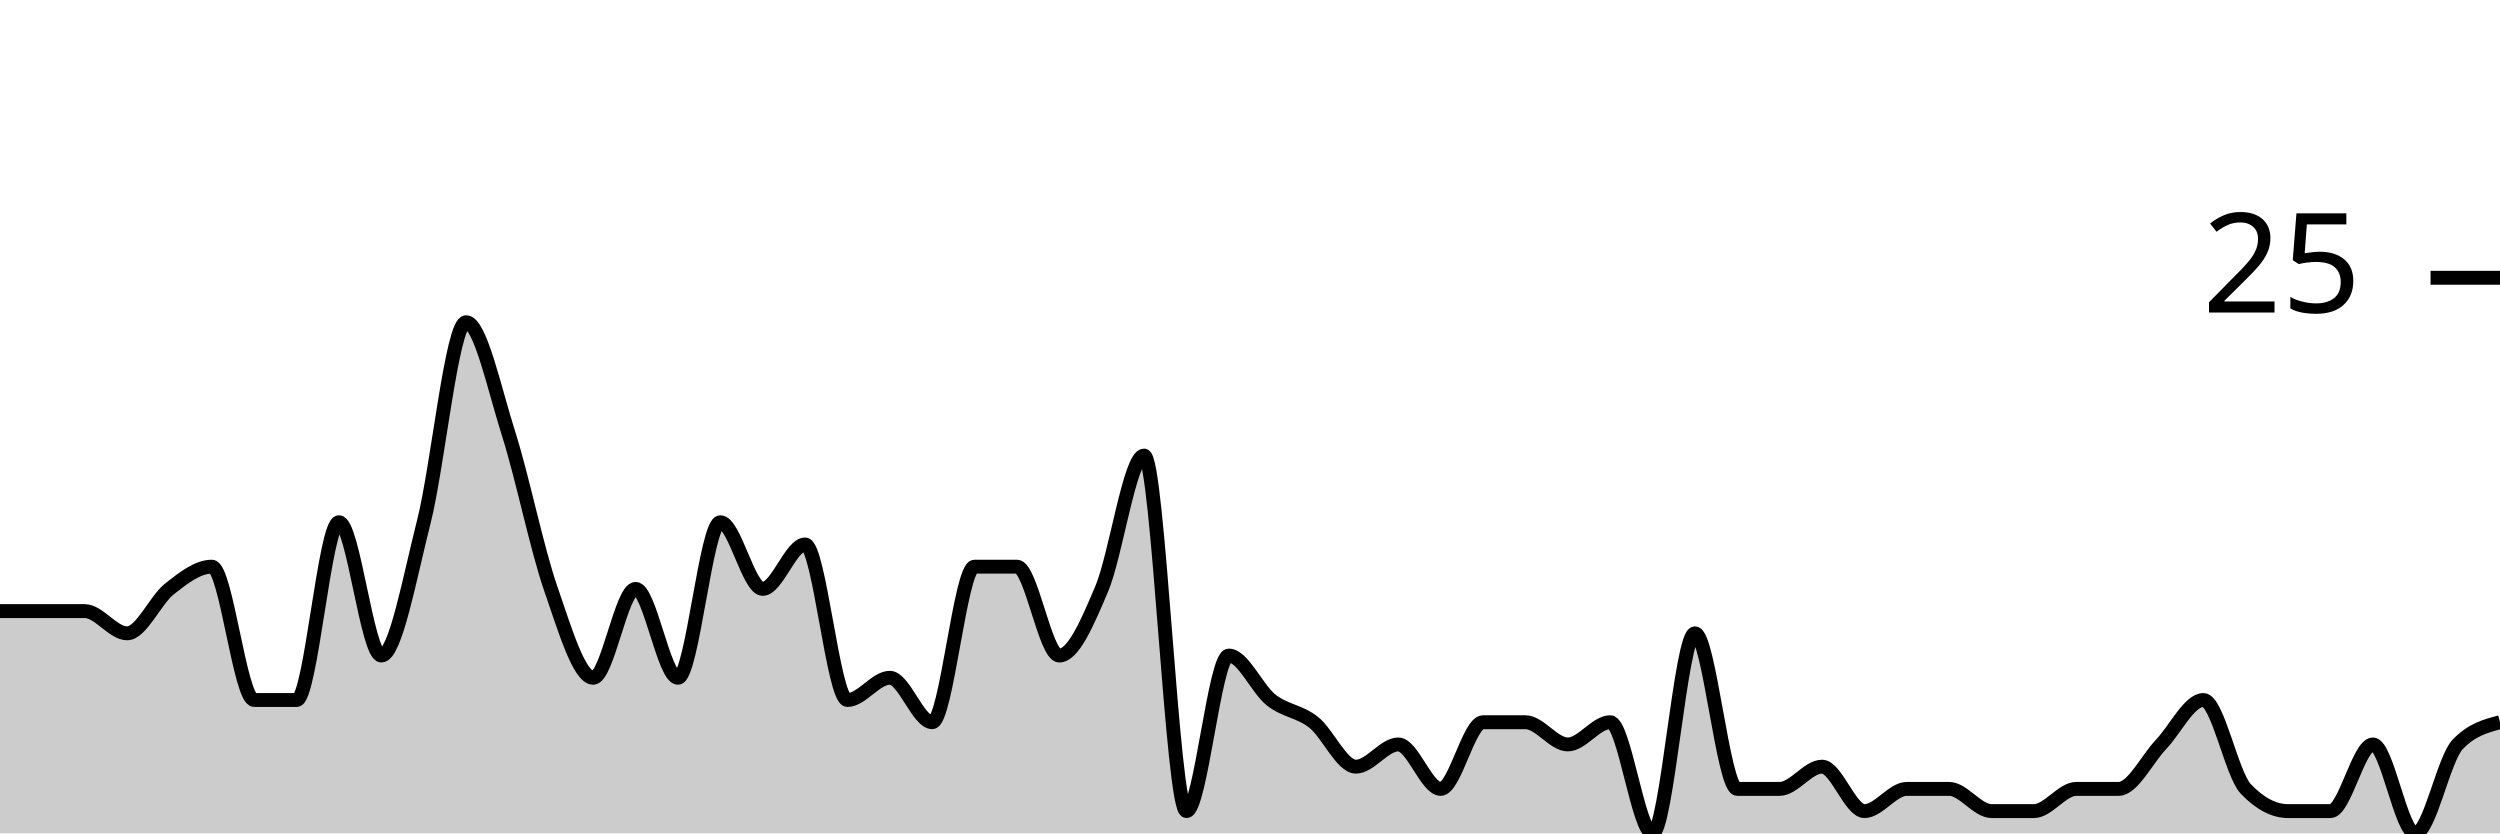
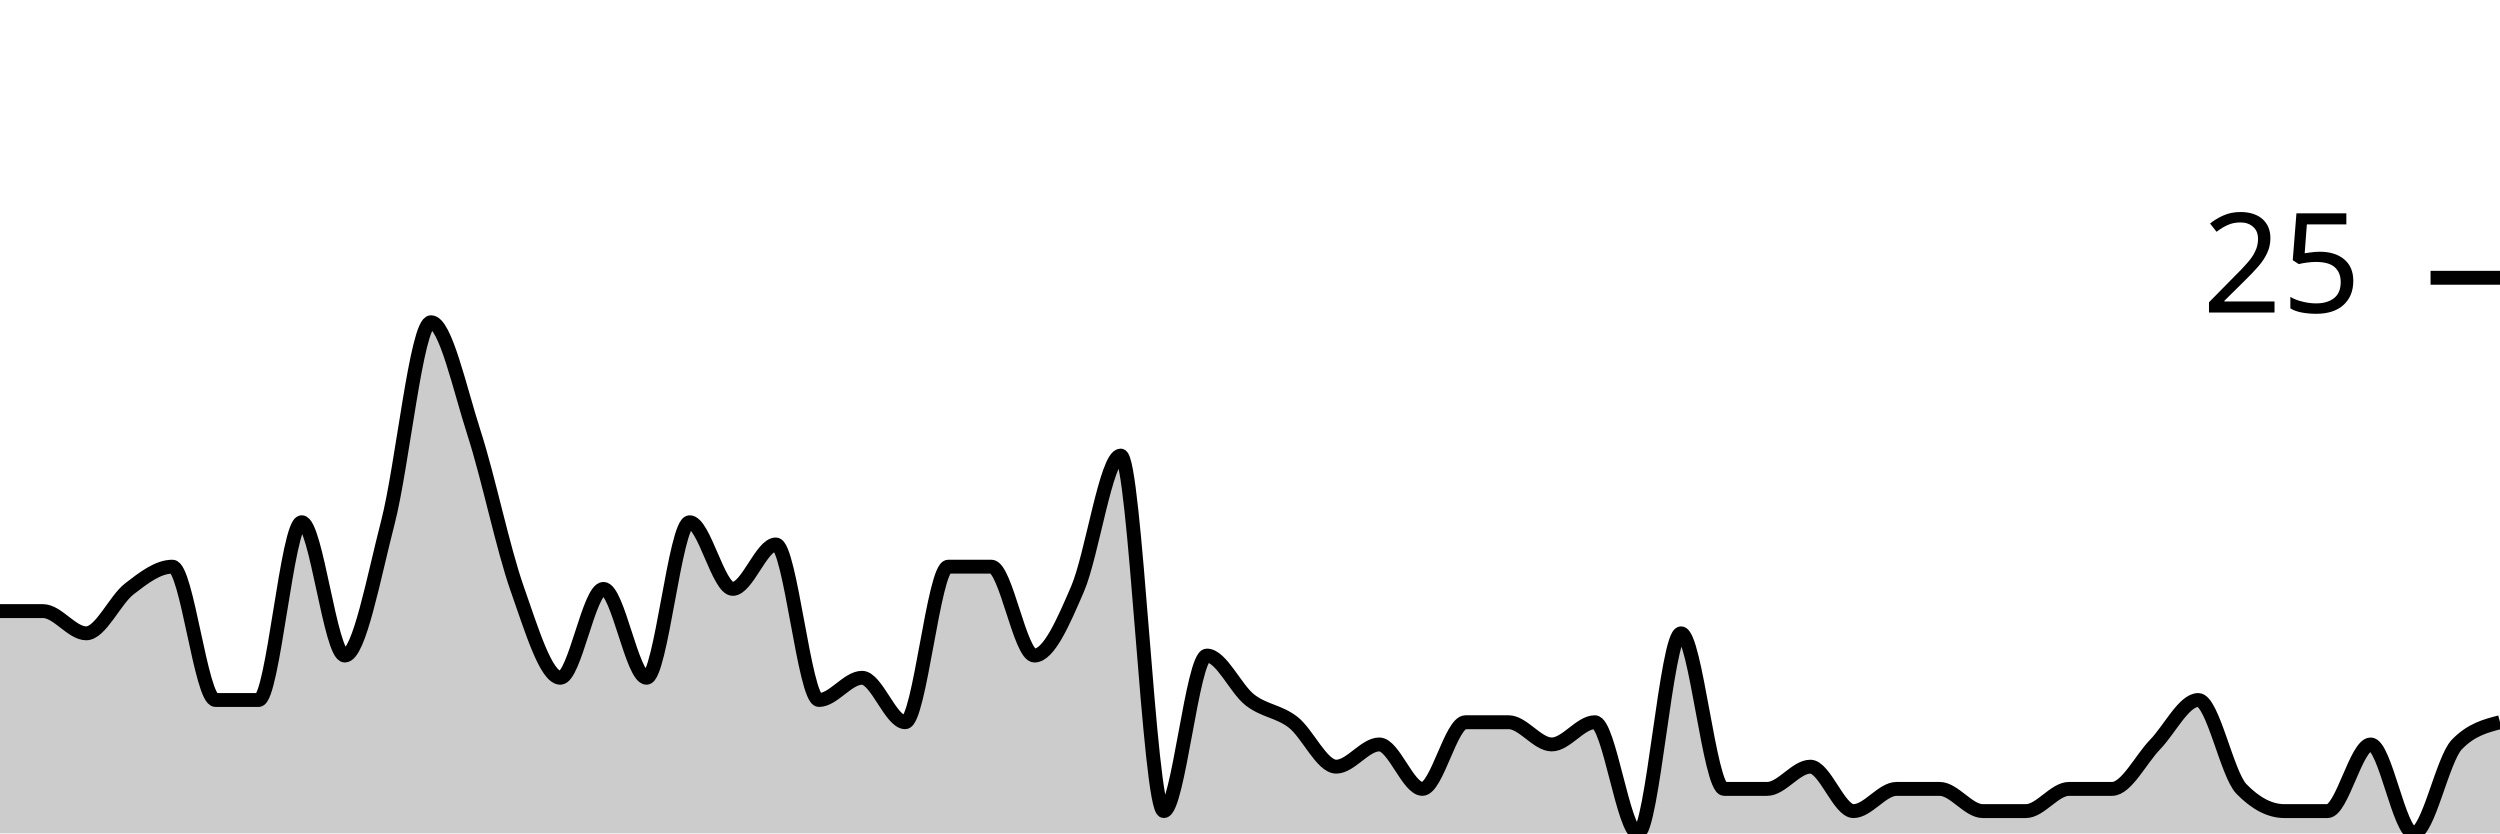
<svg xmlns="http://www.w3.org/2000/svg" viewBox="0 0 180 60">
  <g transform="translate(0,20)">
-     <path class="area" fill="rgba(0, 0, 0, 0.2)" d="M0,24C1.017,24,2.034,24,3.051,24C4.068,24,5.085,24,6.102,24C7.119,24,8.136,25.6,9.153,25.6C10.169,25.6,11.186,23.2,12.203,22.4C13.22,21.6,14.237,20.8,15.254,20.8C16.271,20.8,17.288,30.4,18.305,30.4C19.322,30.4,20.339,30.4,21.356,30.4C22.373,30.4,23.39,17.6,24.407,17.6C25.424,17.6,26.441,27.2,27.458,27.2C28.475,27.2,29.492,21.6,30.508,17.6C31.525,13.6,32.542,3.2,33.559,3.2C34.576,3.2,35.593,8,36.61,11.2C37.627,14.4,38.644,19.467,39.661,22.4C40.678,25.333,41.695,28.8,42.712,28.8C43.729,28.8,44.746,22.4,45.763,22.4C46.78,22.4,47.797,28.8,48.814,28.8C49.831,28.8,50.847,17.6,51.864,17.6C52.881,17.6,53.898,22.4,54.915,22.4C55.932,22.4,56.949,19.2,57.966,19.2C58.983,19.2,60,30.4,61.017,30.4C62.034,30.4,63.051,28.8,64.068,28.8C65.085,28.8,66.102,32,67.119,32C68.136,32,69.153,20.8,70.169,20.8C71.186,20.8,72.203,20.8,73.22,20.8C74.237,20.8,75.254,27.2,76.271,27.2C77.288,27.2,78.305,24.8,79.322,22.4C80.339,20,81.356,12.8,82.373,12.8C83.39,12.8,84.407,38.4,85.424,38.4C86.441,38.4,87.458,27.2,88.475,27.2C89.492,27.2,90.508,29.6,91.525,30.4C92.542,31.2,93.559,31.2,94.576,32C95.593,32.8,96.61,35.2,97.627,35.2C98.644,35.2,99.661,33.6,100.678,33.6C101.695,33.6,102.712,36.8,103.729,36.8C104.746,36.8,105.763,32,106.78,32C107.797,32,108.814,32,109.831,32C110.847,32,111.864,33.6,112.881,33.6C113.898,33.6,114.915,32,115.932,32C116.949,32,117.966,40,118.983,40C120,40,121.017,25.6,122.034,25.6C123.051,25.6,124.068,36.8,125.085,36.8C126.102,36.8,127.119,36.8,128.136,36.8C129.153,36.8,130.169,35.2,131.186,35.2C132.203,35.2,133.22,38.4,134.237,38.4C135.254,38.4,136.271,36.8,137.288,36.8C138.305,36.8,139.322,36.8,140.339,36.8C141.356,36.8,142.373,38.4,143.39,38.4C144.407,38.4,145.424,38.4,146.441,38.4C147.458,38.4,148.475,36.8,149.492,36.8C150.508,36.8,151.525,36.8,152.542,36.8C153.559,36.8,154.576,34.667,155.593,33.6C156.61,32.533,157.627,30.4,158.644,30.4C159.661,30.4,160.678,35.733,161.695,36.8C162.712,37.867,163.729,38.4,164.746,38.4C165.763,38.4,166.78,38.4,167.797,38.4C168.814,38.4,169.831,33.6,170.847,33.6C171.864,33.6,172.881,40,173.898,40C174.915,40,175.932,34.667,176.949,33.6C177.966,32.533,178.983,32.267,180,32L180,40C178.983,40,177.966,40,176.949,40C175.932,40,174.915,40,173.898,40C172.881,40,171.864,40,170.847,40C169.831,40,168.814,40,167.797,40C166.78,40,165.763,40,164.746,40C163.729,40,162.712,40,161.695,40C160.678,40,159.661,40,158.644,40C157.627,40,156.61,40,155.593,40C154.576,40,153.559,40,152.542,40C151.525,40,150.508,40,149.492,40C148.475,40,147.458,40,146.441,40C145.424,40,144.407,40,143.39,40C142.373,40,141.356,40,140.339,40C139.322,40,138.305,40,137.288,40C136.271,40,135.254,40,134.237,40C133.22,40,132.203,40,131.186,40C130.169,40,129.153,40,128.136,40C127.119,40,126.102,40,125.085,40C124.068,40,123.051,40,122.034,40C121.017,40,120,40,118.983,40C117.966,40,116.949,40,115.932,40C114.915,40,113.898,40,112.881,40C111.864,40,110.847,40,109.831,40C108.814,40,107.797,40,106.78,40C105.763,40,104.746,40,103.729,40C102.712,40,101.695,40,100.678,40C99.661,40,98.644,40,97.627,40C96.61,40,95.593,40,94.576,40C93.559,40,92.542,40,91.525,40C90.508,40,89.492,40,88.475,40C87.458,40,86.441,40,85.424,40C84.407,40,83.39,40,82.373,40C81.356,40,80.339,40,79.322,40C78.305,40,77.288,40,76.271,40C75.254,40,74.237,40,73.22,40C72.203,40,71.186,40,70.169,40C69.153,40,68.136,40,67.119,40C66.102,40,65.085,40,64.068,40C63.051,40,62.034,40,61.017,40C60,40,58.983,40,57.966,40C56.949,40,55.932,40,54.915,40C53.898,40,52.881,40,51.864,40C50.847,40,49.831,40,48.814,40C47.797,40,46.78,40,45.763,40C44.746,40,43.729,40,42.712,40C41.695,40,40.678,40,39.661,40C38.644,40,37.627,40,36.61,40C35.593,40,34.576,40,33.559,40C32.542,40,31.525,40,30.508,40C29.492,40,28.475,40,27.458,40C26.441,40,25.424,40,24.407,40C23.39,40,22.373,40,21.356,40C20.339,40,19.322,40,18.305,40C17.288,40,16.271,40,15.254,40C14.237,40,13.22,40,12.203,40C11.186,40,10.169,40,9.153,40C8.136,40,7.119,40,6.102,40C5.085,40,4.068,40,3.051,40C2.034,40,1.017,40,0,40Z" />
-     <path class="line" stroke="black" fill="none" d="M0,24C1.017,24,2.034,24,3.051,24C4.068,24,5.085,24,6.102,24C7.119,24,8.136,25.6,9.153,25.6C10.169,25.6,11.186,23.2,12.203,22.4C13.22,21.6,14.237,20.8,15.254,20.8C16.271,20.8,17.288,30.4,18.305,30.4C19.322,30.4,20.339,30.4,21.356,30.4C22.373,30.4,23.39,17.6,24.407,17.6C25.424,17.6,26.441,27.2,27.458,27.2C28.475,27.2,29.492,21.6,30.508,17.6C31.525,13.6,32.542,3.2,33.559,3.2C34.576,3.2,35.593,8,36.61,11.2C37.627,14.4,38.644,19.467,39.661,22.4C40.678,25.333,41.695,28.8,42.712,28.8C43.729,28.8,44.746,22.4,45.763,22.4C46.78,22.4,47.797,28.8,48.814,28.8C49.831,28.8,50.847,17.6,51.864,17.6C52.881,17.6,53.898,22.4,54.915,22.4C55.932,22.4,56.949,19.2,57.966,19.2C58.983,19.2,60,30.4,61.017,30.4C62.034,30.4,63.051,28.8,64.068,28.8C65.085,28.8,66.102,32,67.119,32C68.136,32,69.153,20.8,70.169,20.8C71.186,20.8,72.203,20.8,73.22,20.8C74.237,20.8,75.254,27.2,76.271,27.2C77.288,27.2,78.305,24.8,79.322,22.4C80.339,20,81.356,12.8,82.373,12.8C83.39,12.8,84.407,38.4,85.424,38.4C86.441,38.4,87.458,27.2,88.475,27.2C89.492,27.2,90.508,29.6,91.525,30.4C92.542,31.2,93.559,31.2,94.576,32C95.593,32.8,96.61,35.2,97.627,35.2C98.644,35.2,99.661,33.6,100.678,33.6C101.695,33.6,102.712,36.8,103.729,36.8C104.746,36.8,105.763,32,106.78,32C107.797,32,108.814,32,109.831,32C110.847,32,111.864,33.6,112.881,33.6C113.898,33.6,114.915,32,115.932,32C116.949,32,117.966,40,118.983,40C120,40,121.017,25.6,122.034,25.6C123.051,25.6,124.068,36.8,125.085,36.8C126.102,36.8,127.119,36.8,128.136,36.8C129.153,36.8,130.169,35.2,131.186,35.2C132.203,35.2,133.22,38.4,134.237,38.4C135.254,38.4,136.271,36.8,137.288,36.8C138.305,36.8,139.322,36.8,140.339,36.8C141.356,36.8,142.373,38.4,143.39,38.4C144.407,38.4,145.424,38.4,146.441,38.4C147.458,38.4,148.475,36.8,149.492,36.8C150.508,36.8,151.525,36.8,152.542,36.8C153.559,36.8,154.576,34.667,155.593,33.6C156.61,32.533,157.627,30.4,158.644,30.4C159.661,30.4,160.678,35.733,161.695,36.8C162.712,37.867,163.729,38.4,164.746,38.4C165.763,38.4,166.78,38.4,167.797,38.4C168.814,38.4,169.831,33.6,170.847,33.6C171.864,33.6,172.881,40,173.898,40C174.915,40,175.932,34.667,176.949,33.6C177.966,32.533,178.983,32.267,180,32" />
+     <path class="area" fill="rgba(0, 0, 0, 0.2)" d="M0,24C1.034,24,2.069,24,3.103,24C4.138,24,5.172,25.6,6.207,25.6C7.241,25.6,8.276,23.2,9.31,22.4C10.345,21.6,11.379,20.8,12.414,20.8C13.448,20.8,14.483,30.4,15.517,30.4C16.552,30.4,17.586,30.4,18.621,30.4C19.655,30.4,20.69,17.6,21.724,17.6C22.759,17.6,23.793,27.2,24.828,27.2C25.862,27.2,26.897,21.6,27.931,17.6C28.966,13.6,30,3.2,31.034,3.2C32.069,3.2,33.103,8,34.138,11.2C35.172,14.4,36.207,19.467,37.241,22.4C38.276,25.333,39.31,28.8,40.345,28.8C41.379,28.8,42.414,22.4,43.448,22.4C44.483,22.4,45.517,28.8,46.552,28.8C47.586,28.8,48.621,17.6,49.655,17.6C50.69,17.6,51.724,22.4,52.759,22.4C53.793,22.4,54.828,19.2,55.862,19.2C56.897,19.2,57.931,30.4,58.966,30.4C60,30.4,61.034,28.8,62.069,28.8C63.103,28.8,64.138,32,65.172,32C66.207,32,67.241,20.8,68.276,20.8C69.31,20.8,70.345,20.8,71.379,20.8C72.414,20.8,73.448,27.2,74.483,27.2C75.517,27.2,76.552,24.8,77.586,22.4C78.621,20,79.655,12.8,80.69,12.8C81.724,12.8,82.759,38.4,83.793,38.4C84.828,38.4,85.862,27.2,86.897,27.2C87.931,27.2,88.966,29.6,90,30.4C91.034,31.2,92.069,31.2,93.103,32C94.138,32.8,95.172,35.2,96.207,35.2C97.241,35.2,98.276,33.6,99.31,33.6C100.345,33.6,101.379,36.8,102.414,36.8C103.448,36.8,104.483,32,105.517,32C106.552,32,107.586,32,108.621,32C109.655,32,110.69,33.6,111.724,33.6C112.759,33.6,113.793,32,114.828,32C115.862,32,116.897,40,117.931,40C118.966,40,120,25.6,121.034,25.6C122.069,25.6,123.103,36.8,124.138,36.8C125.172,36.8,126.207,36.8,127.241,36.8C128.276,36.8,129.31,35.2,130.345,35.2C131.379,35.2,132.414,38.4,133.448,38.4C134.483,38.4,135.517,36.8,136.552,36.8C137.586,36.8,138.621,36.8,139.655,36.8C140.69,36.8,141.724,38.4,142.759,38.4C143.793,38.4,144.828,38.4,145.862,38.4C146.897,38.4,147.931,36.8,148.966,36.8C150,36.8,151.034,36.8,152.069,36.8C153.103,36.8,154.138,34.667,155.172,33.6C156.207,32.533,157.241,30.4,158.276,30.4C159.31,30.4,160.345,35.733,161.379,36.8C162.414,37.867,163.448,38.4,164.483,38.4C165.517,38.4,166.552,38.4,167.586,38.4C168.621,38.4,169.655,33.6,170.69,33.6C171.724,33.6,172.759,40,173.793,40C174.828,40,175.862,34.667,176.897,33.6C177.931,32.533,178.966,32.267,180,32L180,40C178.966,40,177.931,40,176.897,40C175.862,40,174.828,40,173.793,40C172.759,40,171.724,40,170.69,40C169.655,40,168.621,40,167.586,40C166.552,40,165.517,40,164.483,40C163.448,40,162.414,40,161.379,40C160.345,40,159.31,40,158.276,40C157.241,40,156.207,40,155.172,40C154.138,40,153.103,40,152.069,40C151.034,40,150,40,148.966,40C147.931,40,146.897,40,145.862,40C144.828,40,143.793,40,142.759,40C141.724,40,140.69,40,139.655,40C138.621,40,137.586,40,136.552,40C135.517,40,134.483,40,133.448,40C132.414,40,131.379,40,130.345,40C129.31,40,128.276,40,127.241,40C126.207,40,125.172,40,124.138,40C123.103,40,122.069,40,121.034,40C120,40,118.966,40,117.931,40C116.897,40,115.862,40,114.828,40C113.793,40,112.759,40,111.724,40C110.69,40,109.655,40,108.621,40C107.586,40,106.552,40,105.517,40C104.483,40,103.448,40,102.414,40C101.379,40,100.345,40,99.31,40C98.276,40,97.241,40,96.207,40C95.172,40,94.138,40,93.103,40C92.069,40,91.034,40,90,40C88.966,40,87.931,40,86.897,40C85.862,40,84.828,40,83.793,40C82.759,40,81.724,40,80.69,40C79.655,40,78.621,40,77.586,40C76.552,40,75.517,40,74.483,40C73.448,40,72.414,40,71.379,40C70.345,40,69.31,40,68.276,40C67.241,40,66.207,40,65.172,40C64.138,40,63.103,40,62.069,40C61.034,40,60,40,58.966,40C57.931,40,56.897,40,55.862,40C54.828,40,53.793,40,52.759,40C51.724,40,50.69,40,49.655,40C48.621,40,47.586,40,46.552,40C45.517,40,44.483,40,43.448,40C42.414,40,41.379,40,40.345,40C39.31,40,38.276,40,37.241,40C36.207,40,35.172,40,34.138,40C33.103,40,32.069,40,31.034,40C30,40,28.966,40,27.931,40C26.897,40,25.862,40,24.828,40C23.793,40,22.759,40,21.724,40C20.69,40,19.655,40,18.621,40C17.586,40,16.552,40,15.517,40C14.483,40,13.448,40,12.414,40C11.379,40,10.345,40,9.31,40C8.276,40,7.241,40,6.207,40C5.172,40,4.138,40,3.103,40C2.069,40,1.034,40,0,40Z" />
+     <path class="line" stroke="black" fill="none" d="M0,24C1.034,24,2.069,24,3.103,24C4.138,24,5.172,25.6,6.207,25.6C7.241,25.6,8.276,23.2,9.31,22.4C10.345,21.6,11.379,20.8,12.414,20.8C13.448,20.8,14.483,30.4,15.517,30.4C16.552,30.4,17.586,30.4,18.621,30.4C19.655,30.4,20.69,17.6,21.724,17.6C22.759,17.6,23.793,27.2,24.828,27.2C25.862,27.2,26.897,21.6,27.931,17.6C28.966,13.6,30,3.2,31.034,3.2C32.069,3.2,33.103,8,34.138,11.2C35.172,14.4,36.207,19.467,37.241,22.4C38.276,25.333,39.31,28.8,40.345,28.8C41.379,28.8,42.414,22.4,43.448,22.4C44.483,22.4,45.517,28.8,46.552,28.8C47.586,28.8,48.621,17.6,49.655,17.6C50.69,17.6,51.724,22.4,52.759,22.4C53.793,22.4,54.828,19.2,55.862,19.2C56.897,19.2,57.931,30.4,58.966,30.4C60,30.4,61.034,28.8,62.069,28.8C63.103,28.8,64.138,32,65.172,32C66.207,32,67.241,20.8,68.276,20.8C69.31,20.8,70.345,20.8,71.379,20.8C72.414,20.8,73.448,27.2,74.483,27.2C75.517,27.2,76.552,24.8,77.586,22.4C78.621,20,79.655,12.8,80.69,12.8C81.724,12.8,82.759,38.4,83.793,38.4C84.828,38.4,85.862,27.2,86.897,27.2C87.931,27.2,88.966,29.6,90,30.4C91.034,31.2,92.069,31.2,93.103,32C94.138,32.8,95.172,35.2,96.207,35.2C97.241,35.2,98.276,33.6,99.31,33.6C100.345,33.6,101.379,36.8,102.414,36.8C103.448,36.8,104.483,32,105.517,32C106.552,32,107.586,32,108.621,32C109.655,32,110.69,33.6,111.724,33.6C112.759,33.6,113.793,32,114.828,32C115.862,32,116.897,40,117.931,40C118.966,40,120,25.6,121.034,25.6C122.069,25.6,123.103,36.8,124.138,36.8C125.172,36.8,126.207,36.8,127.241,36.8C128.276,36.8,129.31,35.2,130.345,35.2C131.379,35.2,132.414,38.4,133.448,38.4C134.483,38.4,135.517,36.8,136.552,36.8C137.586,36.8,138.621,36.8,139.655,36.8C140.69,36.8,141.724,38.4,142.759,38.4C143.793,38.4,144.828,38.4,145.862,38.4C146.897,38.4,147.931,36.8,148.966,36.8C150,36.8,151.034,36.8,152.069,36.8C153.103,36.8,154.138,34.667,155.172,33.6C156.207,32.533,157.241,30.4,158.276,30.4C159.31,30.4,160.345,35.733,161.379,36.8C162.414,37.867,163.448,38.4,164.483,38.4C165.517,38.4,166.552,38.4,167.586,38.4C168.621,38.4,169.655,33.6,170.69,33.6C171.724,33.6,172.759,40,173.793,40C174.828,40,175.862,34.667,176.897,33.6C177.931,32.533,178.966,32.267,180,32" />
    <path class="axis-ceiling" stroke-width="1" stroke="black" fill="none" d="M175,0L180,0" />
    <text class="axis-ceiling-label" font-family="sans-serif" text-anchor="end" font-size="10px" x="170" y="2.5">25</text>
  </g>
</svg>
